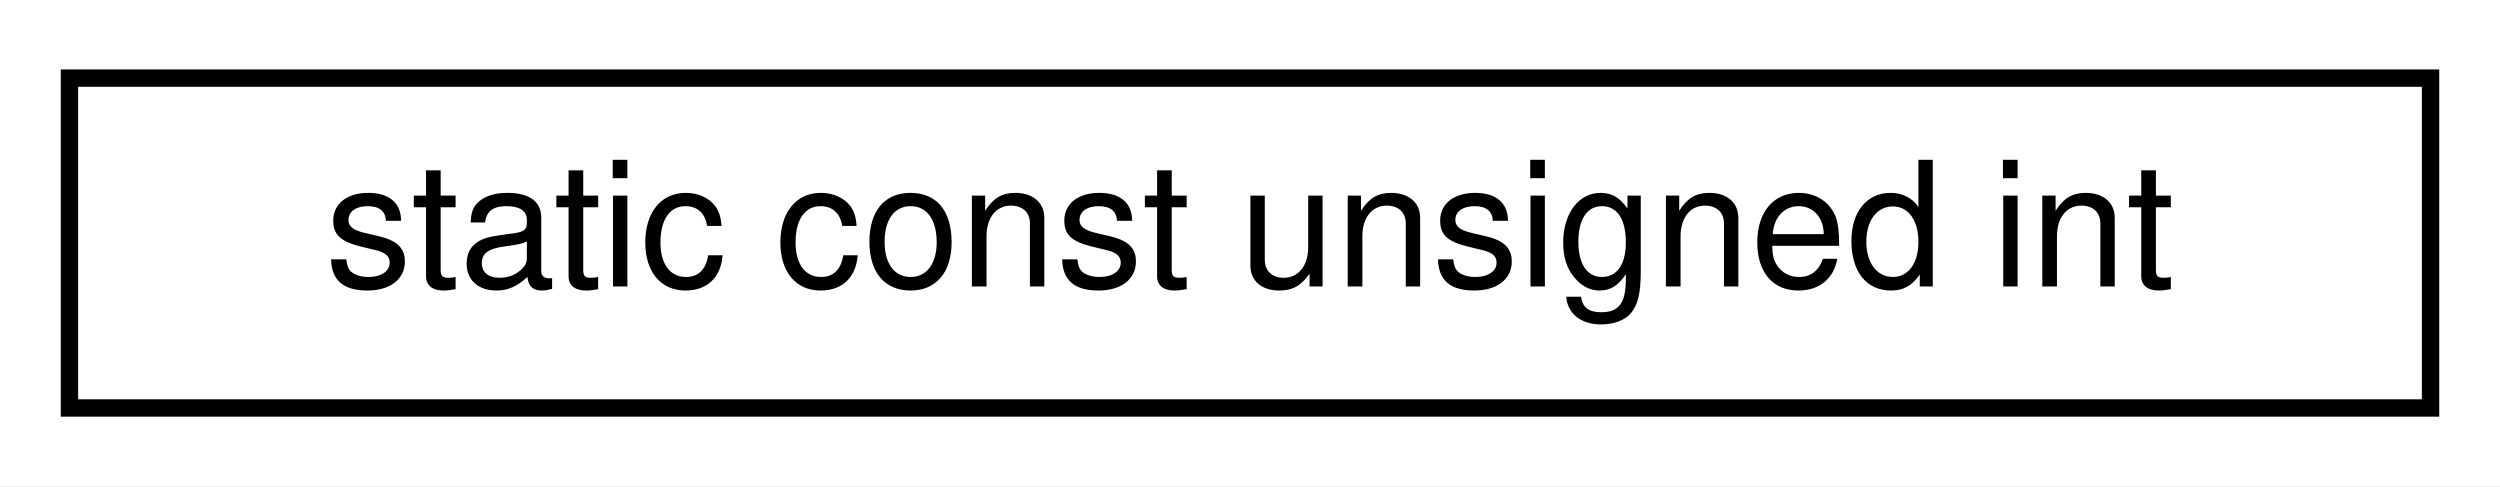
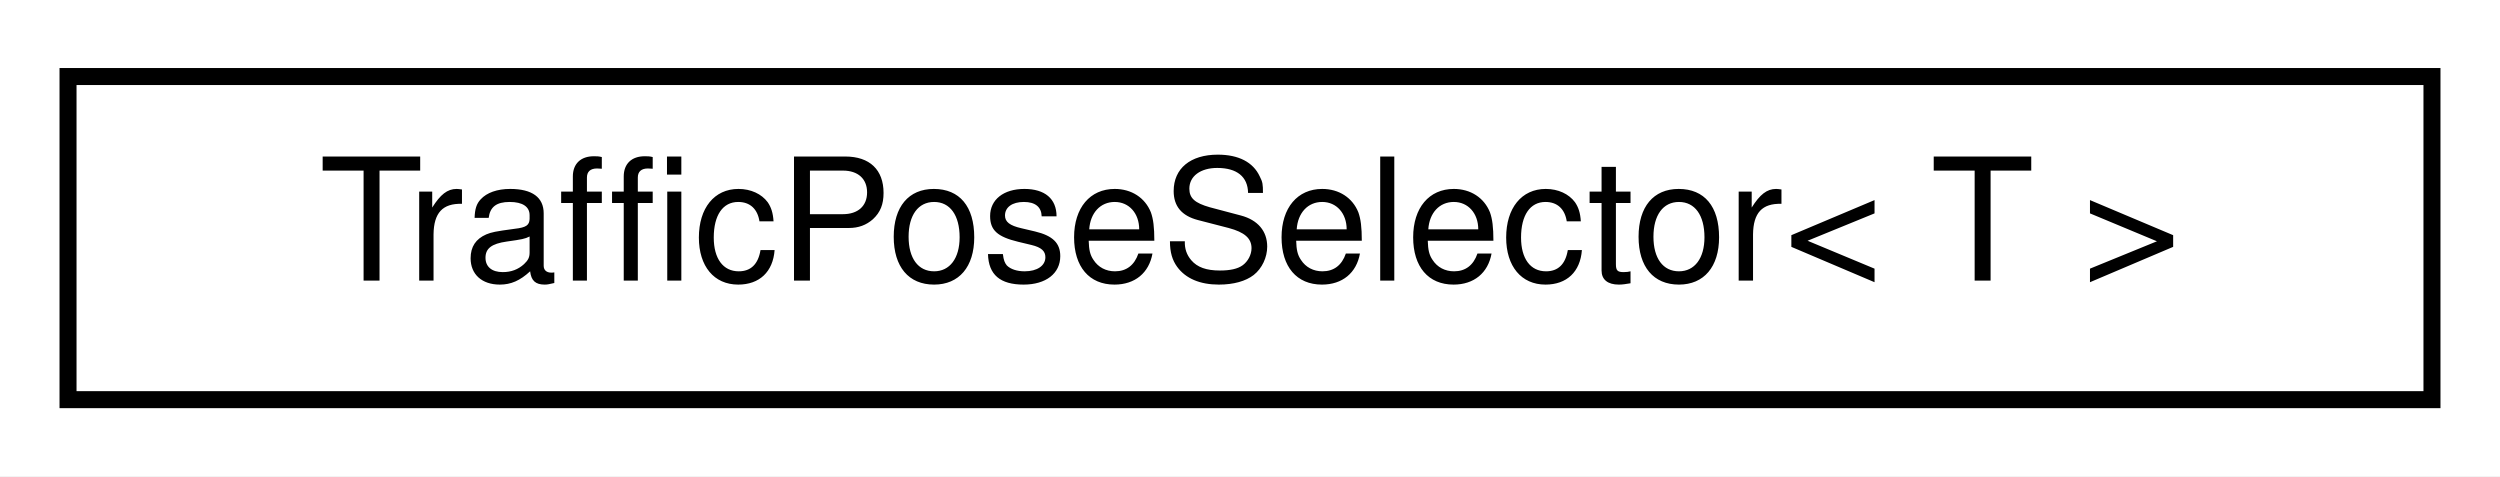
- <svg xmlns="http://www.w3.org/2000/svg" xmlns:xlink="http://www.w3.org/1999/xlink" width="144pt" height="28pt" viewBox="0.00 0.00 144.00 28.00">
+ <svg xmlns="http://www.w3.org/2000/svg" xmlns:xlink="http://www.w3.org/1999/xlink" width="147pt" height="28pt" viewBox="0.00 0.00 147.00 28.00">
  <g id="graph0" class="graph" transform="scale(1 1) rotate(0) translate(4 24)">
-     <polygon fill="white" stroke="transparent" points="-4,4 -4,-24 140,-24 140,4 -4,4" />
+     <polygon fill="white" stroke="transparent" points="-4,4 -4,-24 143,-24 143,4 -4,4" />
    <g id="node1" class="node">
      <g id="a_node1">
-         <a xlink:href="classstatic_01const_01unsigned_01int.html" target="_top" xlink:title=" ">
-           <polygon fill="white" stroke="black" points="0,-0.5 0,-19.5 136,-19.5 136,-0.5 0,-0.5" />
-           <text text-anchor="middle" x="68" y="-7.5" font-family="Helvetica,sans-Serif" font-size="10.00">static const unsigned int</text>
+         <a xlink:href="classdelphyne_1_1_traffic_pose_selector.html" target="_top" xlink:title="TrafficPoseSelector is a class that provides the relevant pose or poses with respect to a given ego v...">
+           <polygon fill="white" stroke="black" points="0,-0.5 0,-19.5 139,-19.5 139,-0.5 0,-0.5" />
+           <text text-anchor="middle" x="69.5" y="-7.5" font-family="Helvetica,sans-Serif" font-size="10.00">TrafficPoseSelector&lt; T &gt;</text>
        </a>
      </g>
    </g>
  </g>
</svg>
